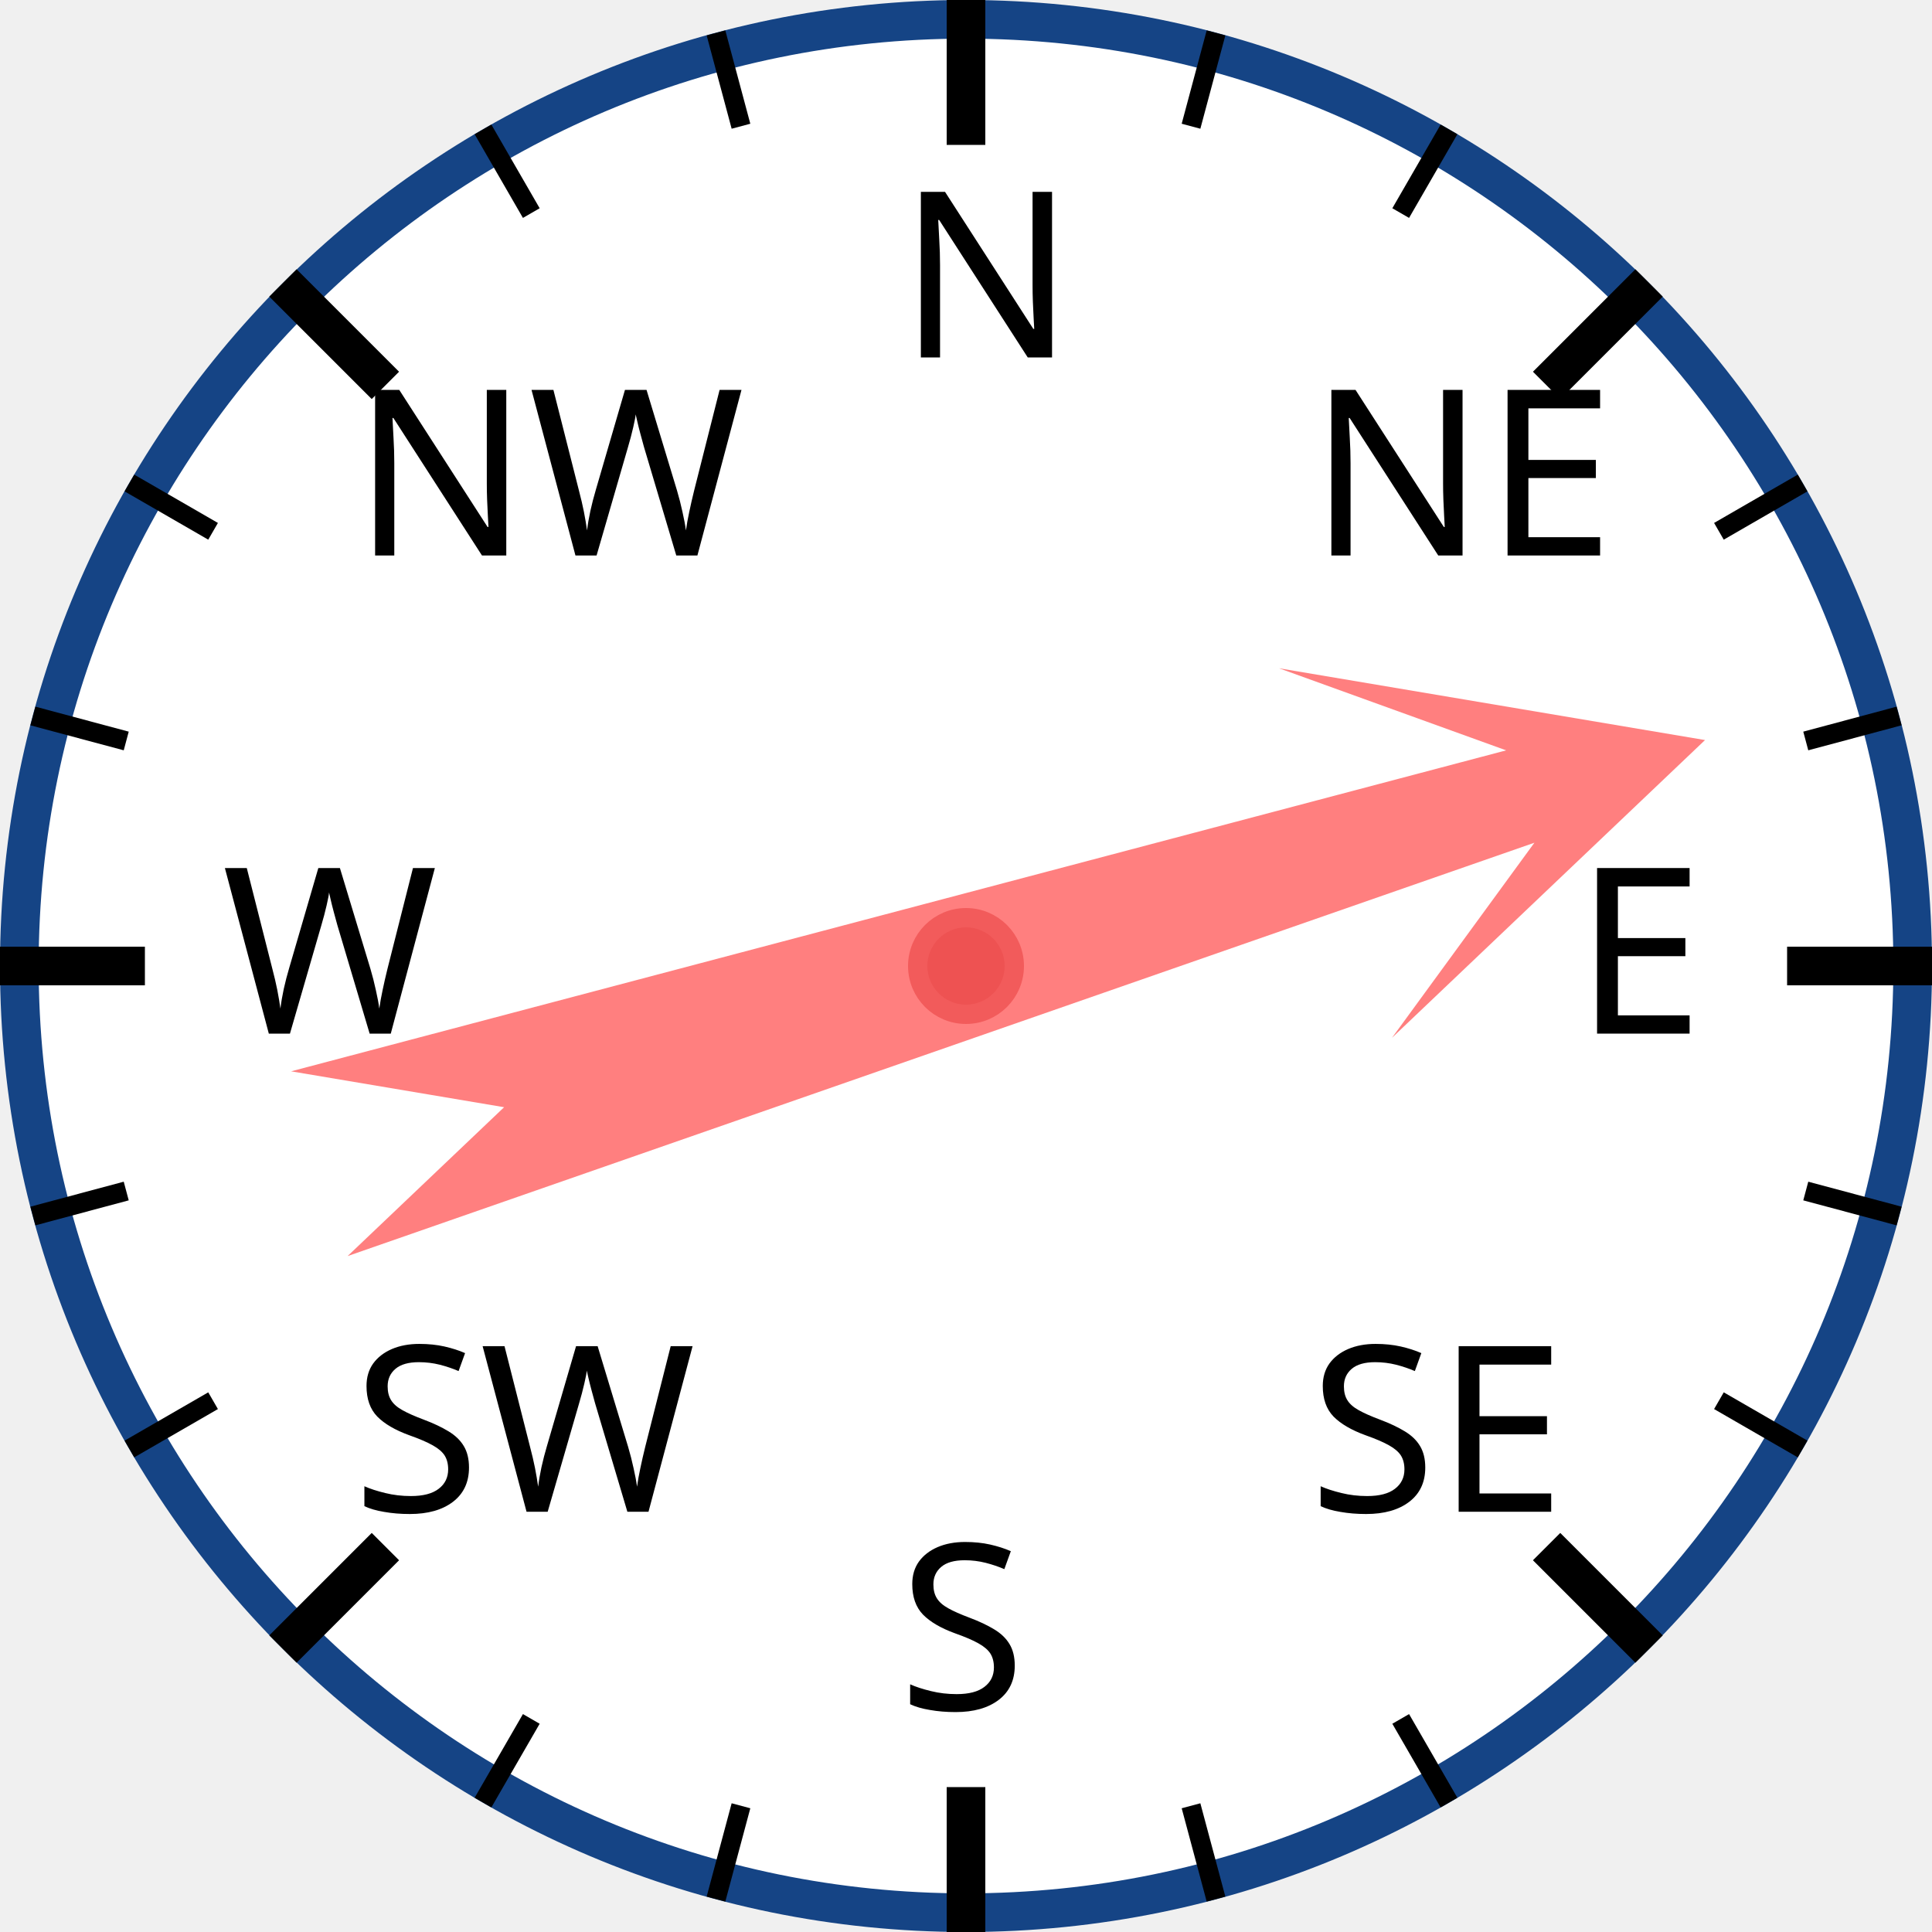
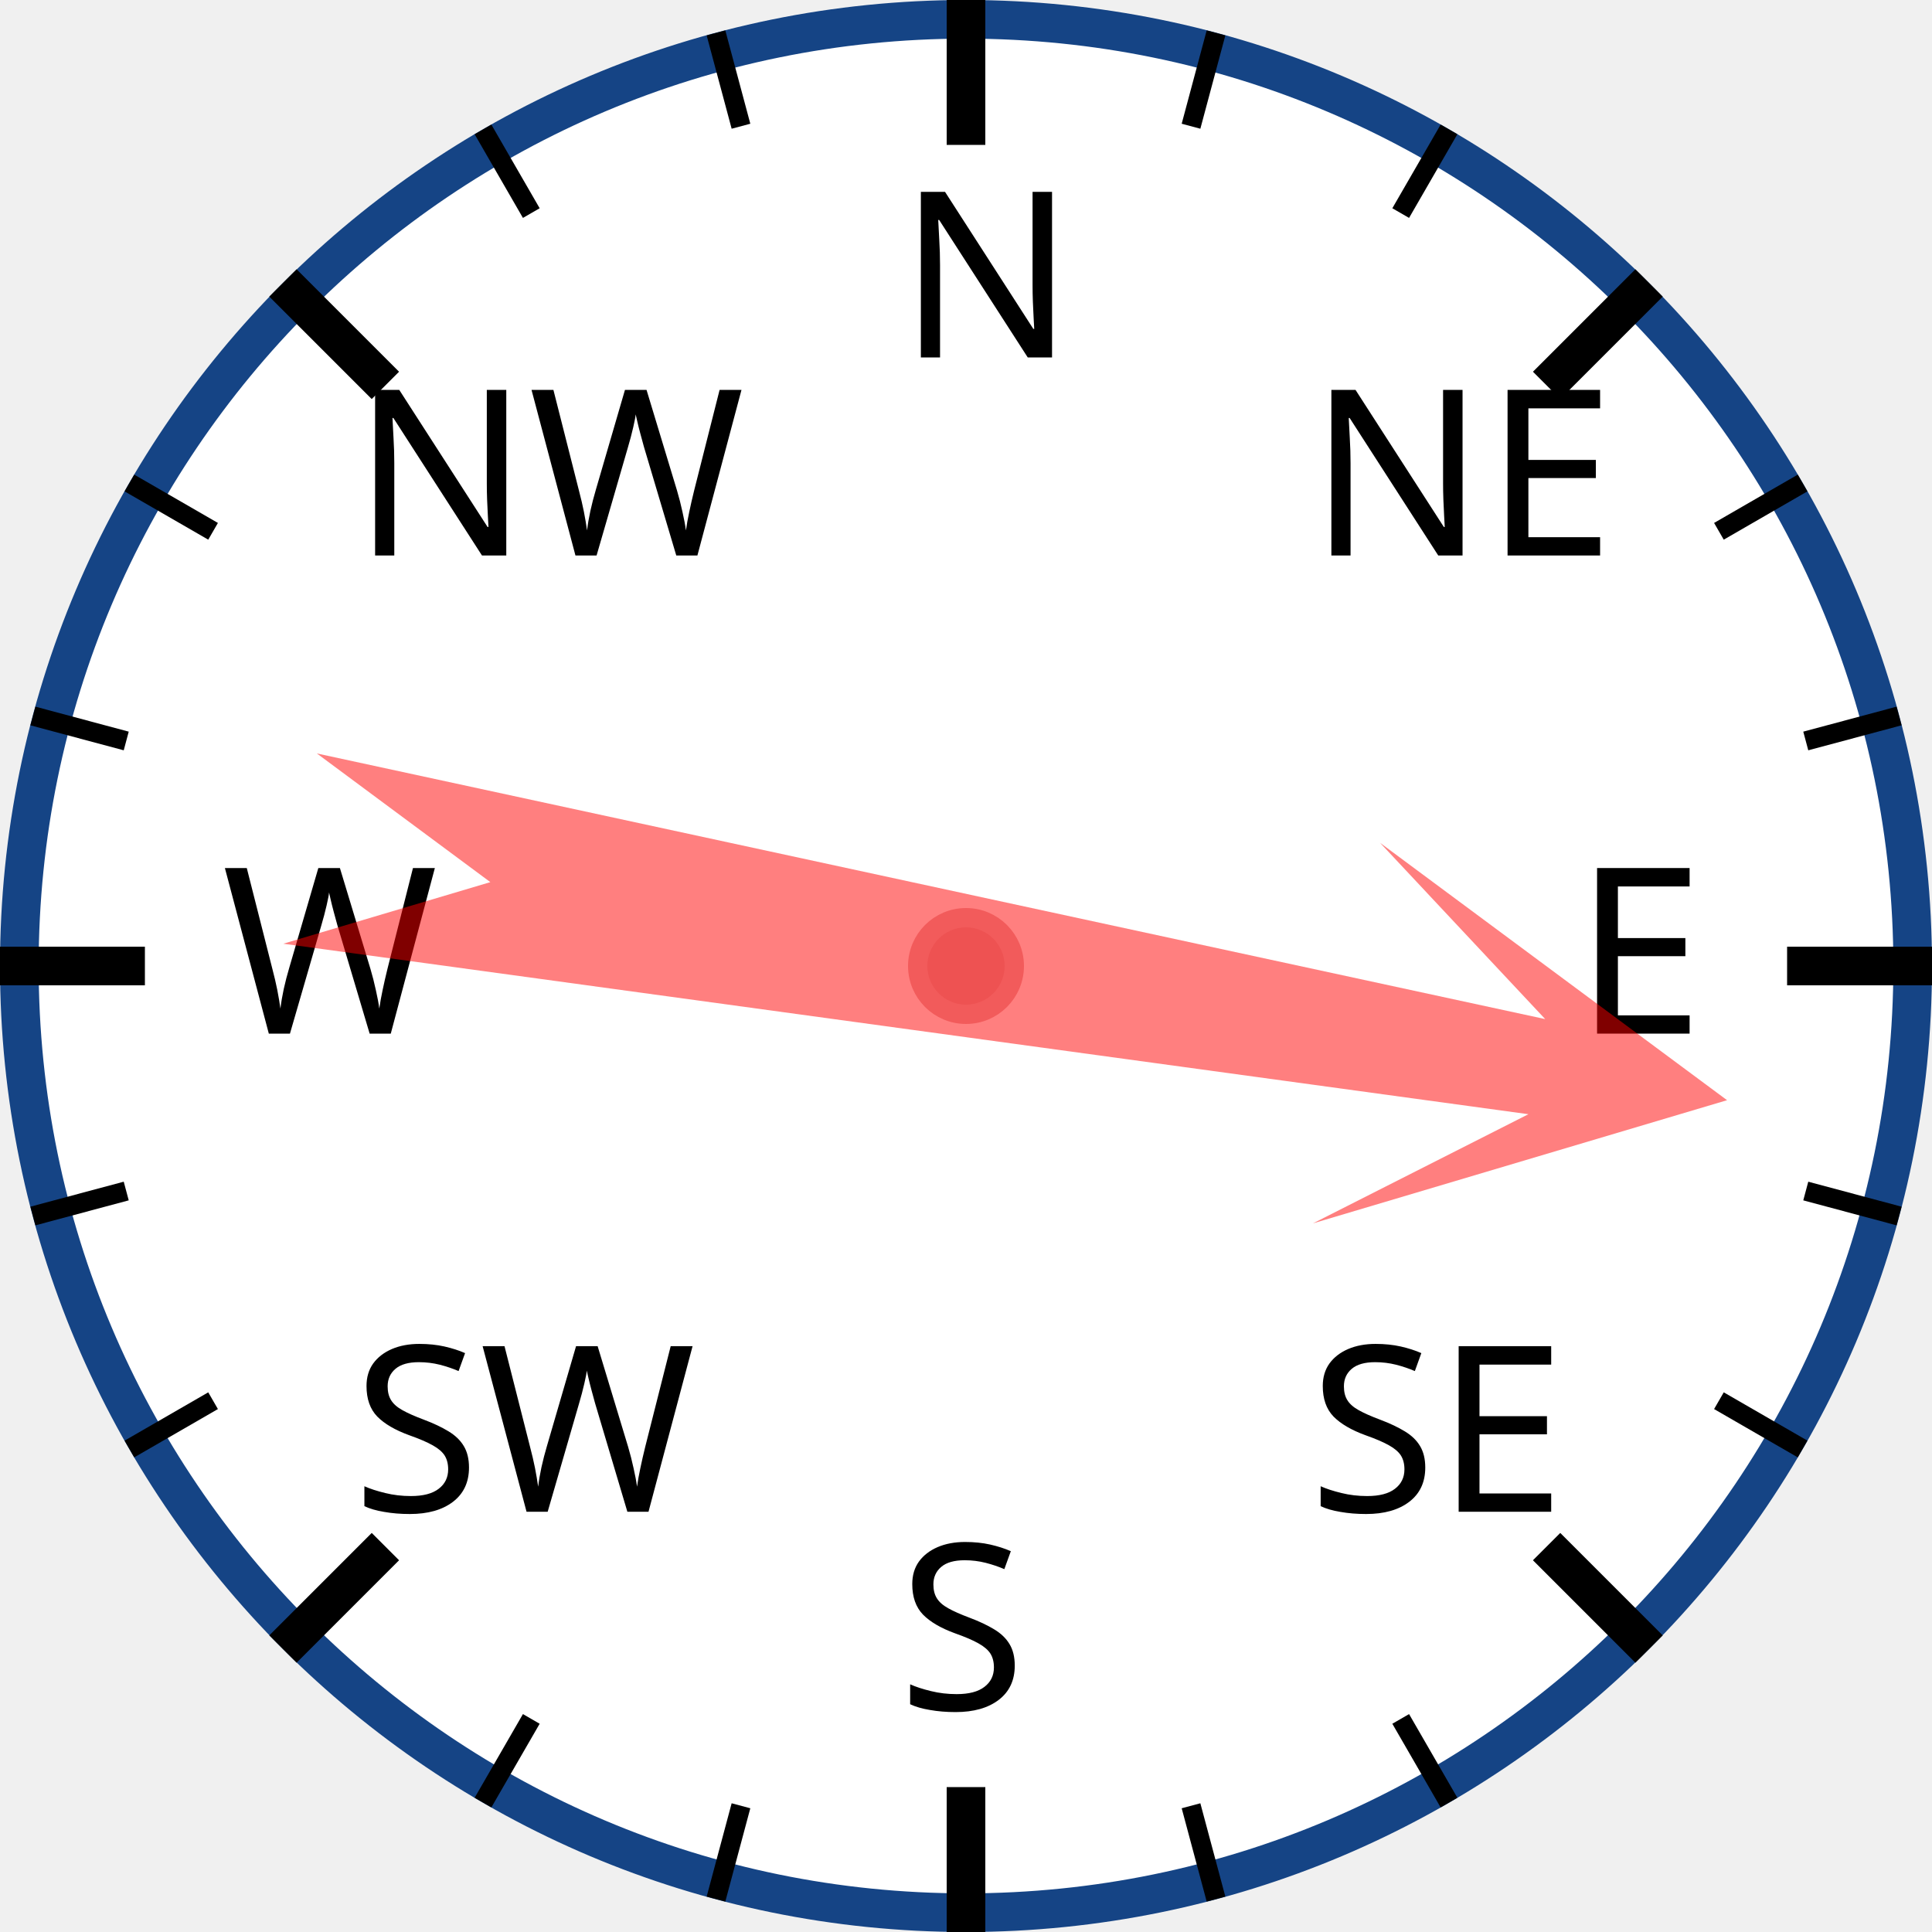
<svg xmlns="http://www.w3.org/2000/svg" width="120px" height="120px" viewBox="0 0 200 200">
  <circle cx="100" cy="100" r="98" style="fill: white; stroke: #154485; stroke-width: 4;" />
  <text x="93.0" y="37.0" style="font-family: sans-serif; font-size: 18pt;">N</text>
  <line x1="100.0" y1="0.0" x2="100.0" y2="15.0" style="stroke: black; stroke-width: 4;" />
  <line x1="74.118" y1="3.407" x2="76.706" y2="13.067" style="stroke: black; stroke-width: 2;" />
  <line x1="50" y1="13.397" x2="55" y2="22.058" style="stroke: black; stroke-width: 2;" />
  <text x="36.503" y="57.503" style="font-family: sans-serif; font-size: 18pt;">NW</text>
  <line x1="29.289" y1="29.289" x2="39.896" y2="39.896" style="stroke: black; stroke-width: 4;" />
  <line x1="13.397" y1="50" x2="22.058" y2="55" style="stroke: black; stroke-width: 2;" />
  <line x1="3.407" y1="74.118" x2="13.067" y2="76.706" style="stroke: black; stroke-width: 2;" />
  <text x="23.0" y="107.0" style="font-family: sans-serif; font-size: 18pt;">W</text>
  <line x1="0.0" y1="100.0" x2="15.0" y2="100.0" style="stroke: black; stroke-width: 4;" />
  <line x1="3.407" y1="125.882" x2="13.067" y2="123.294" style="stroke: black; stroke-width: 2;" />
  <line x1="13.397" y1="150" x2="22.058" y2="145" style="stroke: black; stroke-width: 2;" />
  <text x="36.503" y="156.497" style="font-family: sans-serif; font-size: 18pt;">SW</text>
  <line x1="29.289" y1="170.711" x2="39.896" y2="160.104" style="stroke: black; stroke-width: 4;" />
  <line x1="50" y1="186.603" x2="55" y2="177.942" style="stroke: black; stroke-width: 2;" />
  <line x1="74.118" y1="196.593" x2="76.706" y2="186.933" style="stroke: black; stroke-width: 2;" />
  <text x="93" y="177.0" style="font-family: sans-serif; font-size: 18pt;">S</text>
  <line x1="100" y1="200.0" x2="100" y2="185.0" style="stroke: black; stroke-width: 4;" />
  <line x1="125.882" y1="196.593" x2="123.294" y2="186.933" style="stroke: black; stroke-width: 2;" />
  <line x1="150.0" y1="186.603" x2="145.0" y2="177.942" style="stroke: black; stroke-width: 2;" />
  <text x="135.497" y="156.497" style="font-family: sans-serif; font-size: 18pt;">SE</text>
  <line x1="170.711" y1="170.711" x2="160.104" y2="160.104" style="stroke: black; stroke-width: 4;" />
  <line x1="186.603" y1="150" x2="177.942" y2="145" style="stroke: black; stroke-width: 2;" />
  <line x1="196.593" y1="125.882" x2="186.933" y2="123.294" style="stroke: black; stroke-width: 2;" />
  <text x="163.0" y="107" style="font-family: sans-serif; font-size: 18pt;">E</text>
  <line x1="200.0" y1="100" x2="185.0" y2="100" style="stroke: black; stroke-width: 4;" />
  <line x1="196.593" y1="74.118" x2="186.933" y2="76.706" style="stroke: black; stroke-width: 2;" />
  <line x1="186.603" y1="50" x2="177.942" y2="55" style="stroke: black; stroke-width: 2;" />
  <text x="135.497" y="57.503" style="font-family: sans-serif; font-size: 18pt;">NE</text>
  <line x1="170.711" y1="29.289" x2="160.104" y2="39.896" style="stroke: black; stroke-width: 4;" />
  <line x1="150" y1="13.397" x2="145" y2="22.058" style="stroke: black; stroke-width: 2;" />
  <line x1="125.882" y1="3.407" x2="123.294" y2="13.067" style="stroke: black; stroke-width: 2;" />
-   <polygon points="100 20 120 60 105 40 110 170 100 150 90 170 95 40 80 60" style="fill: red; fill-opacity: 0.5;" transform="rotate(73,100,100)" />
+   <polygon points="100 20 120 60 105 40 110 170 100 150 90 170 95 40 80 60" style="fill: red; fill-opacity: 0.5;" transform="rotate(100,100,100)" />
  <circle cx="100" cy="100" r="5" style="fill: #EE5252; stroke: #F25B5B; stroke-width: 2;" />
</svg>
